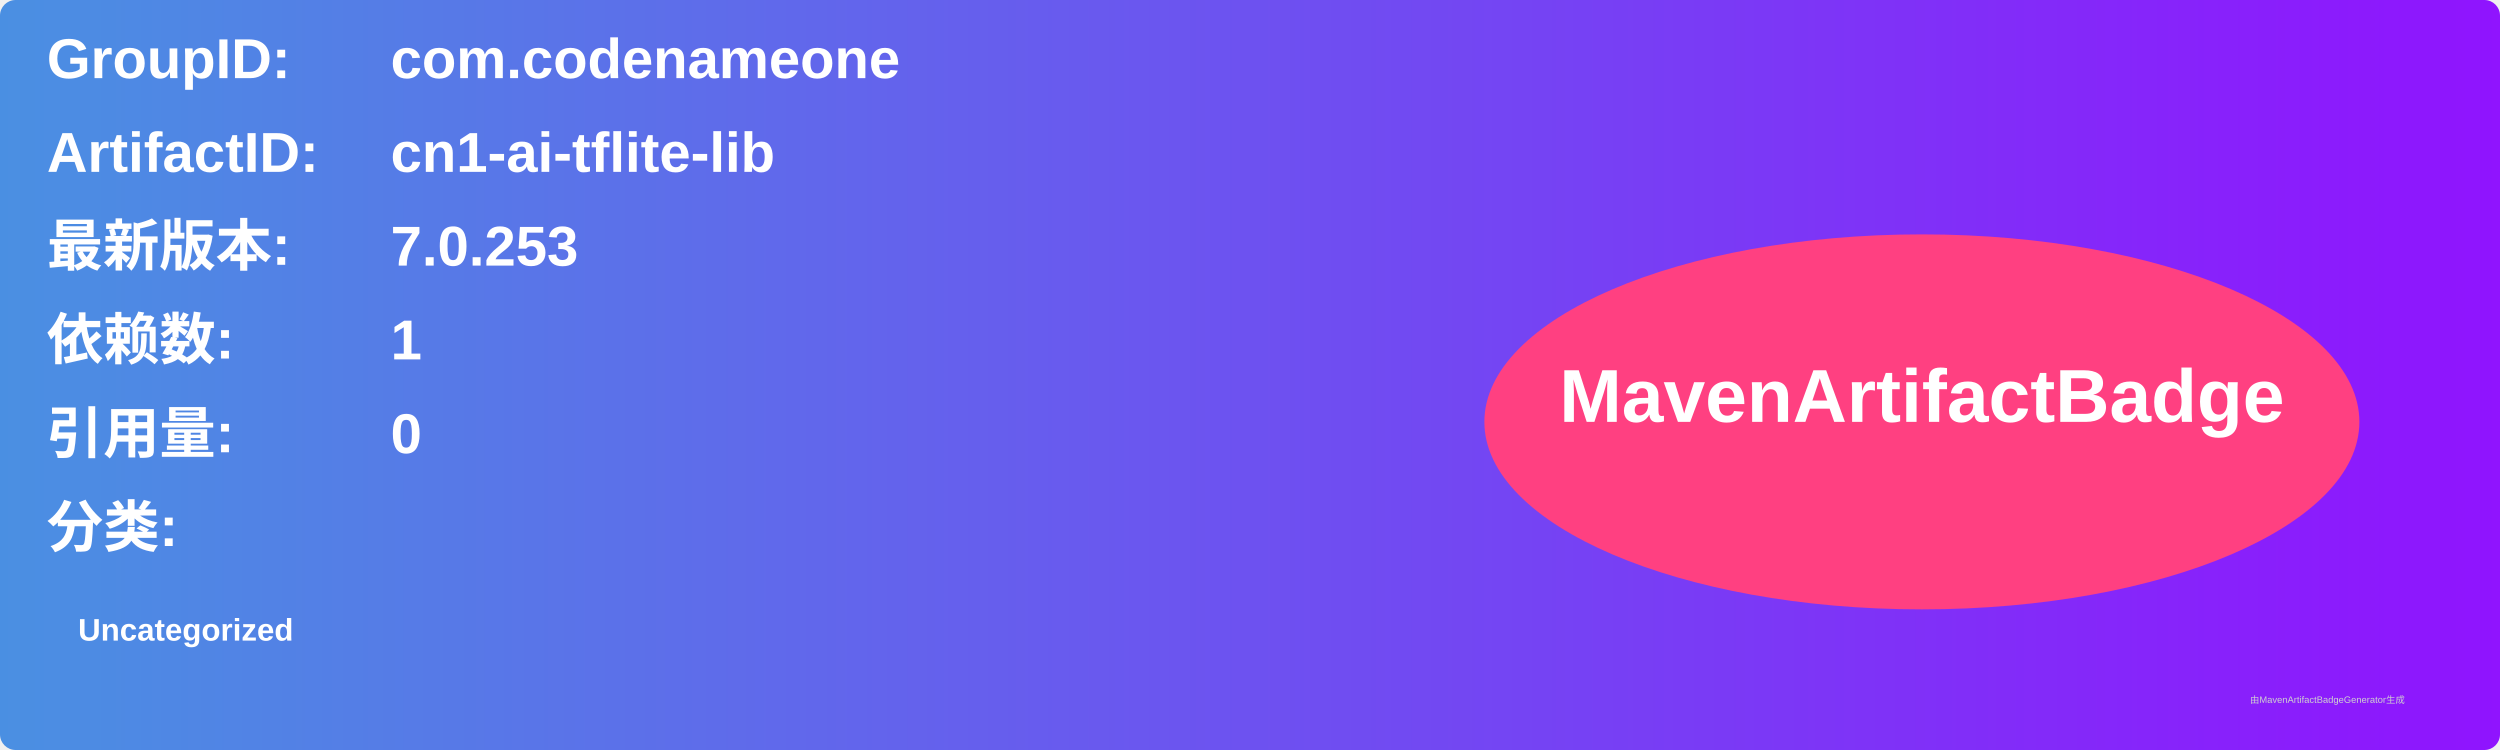
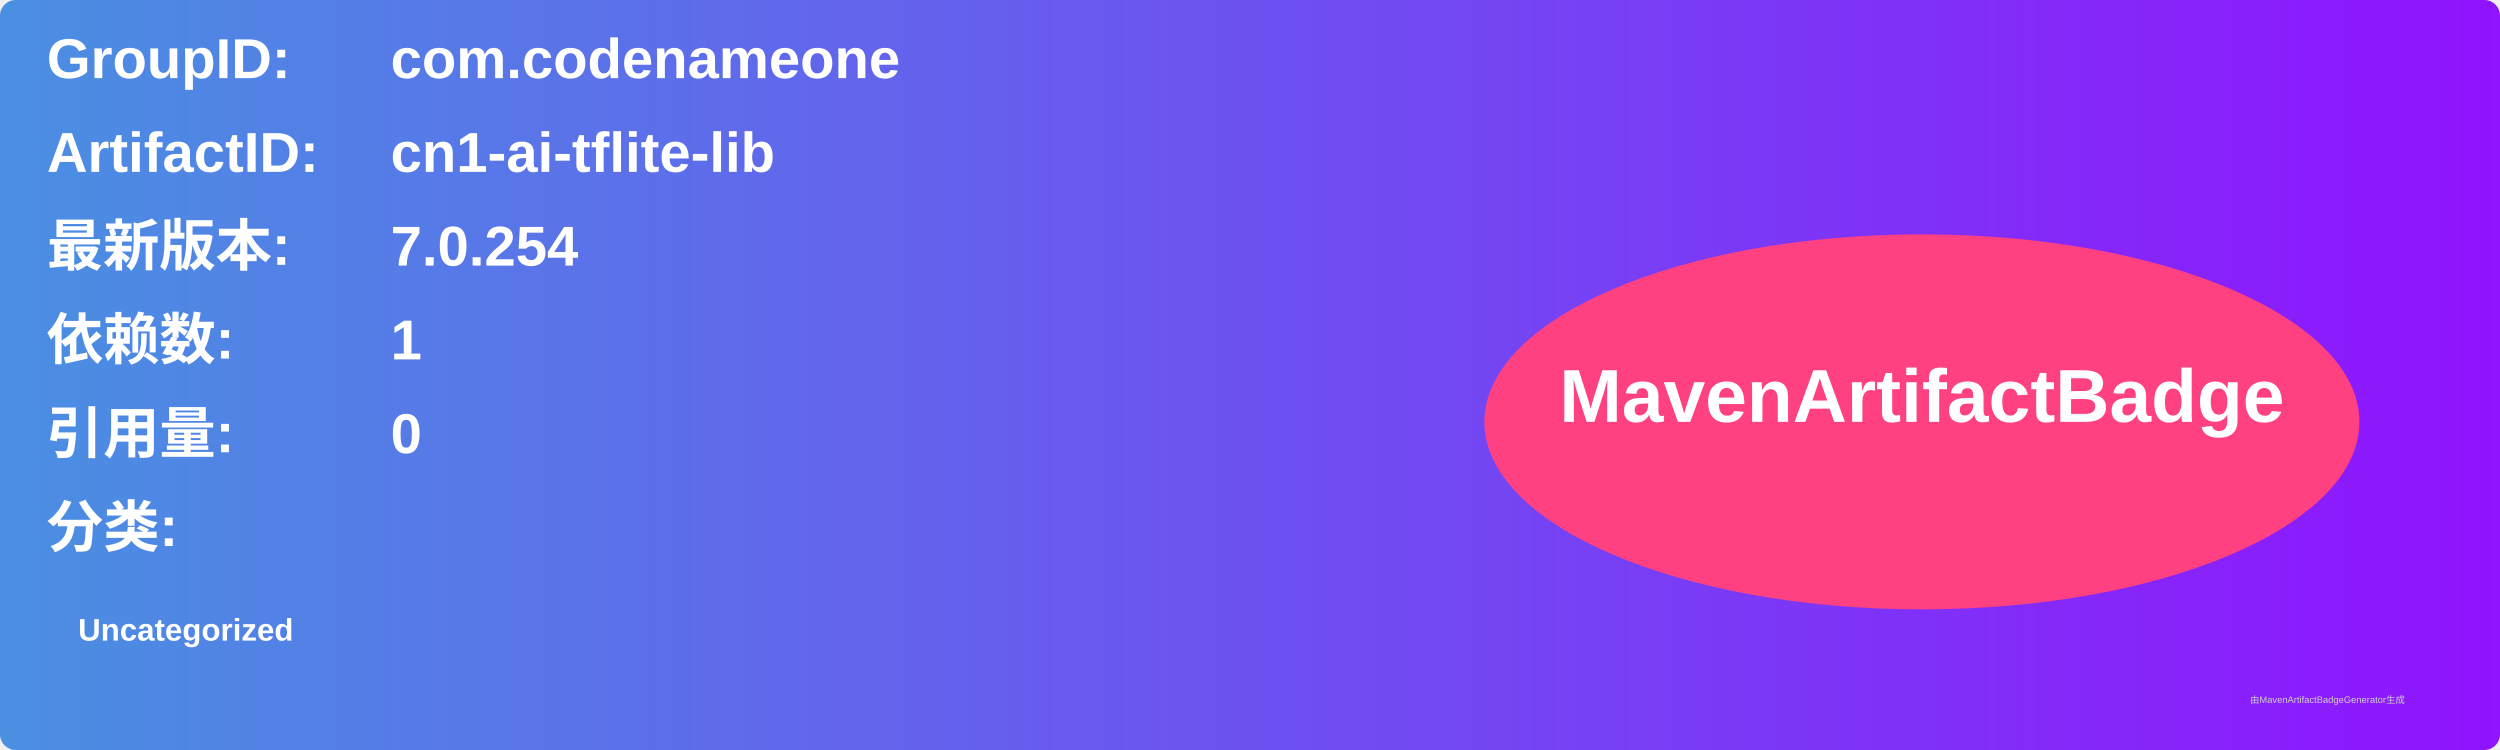
<svg xmlns="http://www.w3.org/2000/svg" width="800" height="240" viewBox="0 0 800 240">
  <linearGradient id="grad" x1="0%" y1="0%" x2="100%" y2="0%">
    <stop offset="0%" stop-color="#4a90e2" />
    <stop offset="100%" stop-color="#9013fe" />
  </linearGradient>
  <rect width="100%" height="100%" rx="5" ry="5" fill="url(#grad)" />
  <g transform="translate(15, 15)">
    <text x="0" y="10" font-family="Arial" font-size="18" fill="white" font-weight="bold" width="260">GroupID:</text>
    <text x="110" y="10" font-family="Arial" font-size="18" fill="white" font-weight="bold" width="460">com.codenameone</text>
    <text x="0" y="40" font-family="Arial" font-size="18" fill="white" font-weight="bold" width="260">ArtifactID:</text>
    <text x="110" y="40" font-family="Arial" font-size="18" fill="white" font-weight="bold" width="460">cn1-ai-tflite-lib</text>
    <text x="0" y="70" font-family="Arial" font-size="18" fill="white" font-weight="bold">最新版本:</text>
    <text x="110" y="70" font-family="Arial" font-size="18" fill="white" font-weight="bold">
-       <tspan font-weight="bold">7.0.253</tspan>
+       <tspan font-weight="bold">7.0.254</tspan>
    </text>
    <text x="0" y="100" font-family="Arial" font-size="18" fill="white" font-weight="bold">依赖数: </text>
    <text x="110" y="100" font-family="Arial" font-size="18" fill="white">
      <tspan font-weight="bold">1</tspan>
    </text>
    <text x="0" y="130" font-family="Arial" font-size="18" fill="white" font-weight="bold">引用量: </text>
    <text x="110" y="130" font-family="Arial" font-size="18" fill="white">
      <tspan font-weight="bold">0</tspan>
    </text>
    <text x="0" y="160" font-family="Arial" font-size="18" fill="white" font-weight="bold">分类:</text>
    <text x="10" y="190" font-family="Arial" font-size="10" fill="white">
      <tspan font-weight="bold">Uncategorized</tspan>
    </text>
    <ellipse cx="600" cy="120" rx="140" ry="60" fill="#ff4081" />
    <text x="600" y="120" text-anchor="middle" font-family="Arial" font-size="24" fill="white" font-weight="bold">MavenArtifactBadge</text>
  </g>
  <text x="720" y="225" font-family="Arial" font-size="3" fill="#d0d0d0">由MavenArtifactBadgeGenerator生成</text>
</svg>
